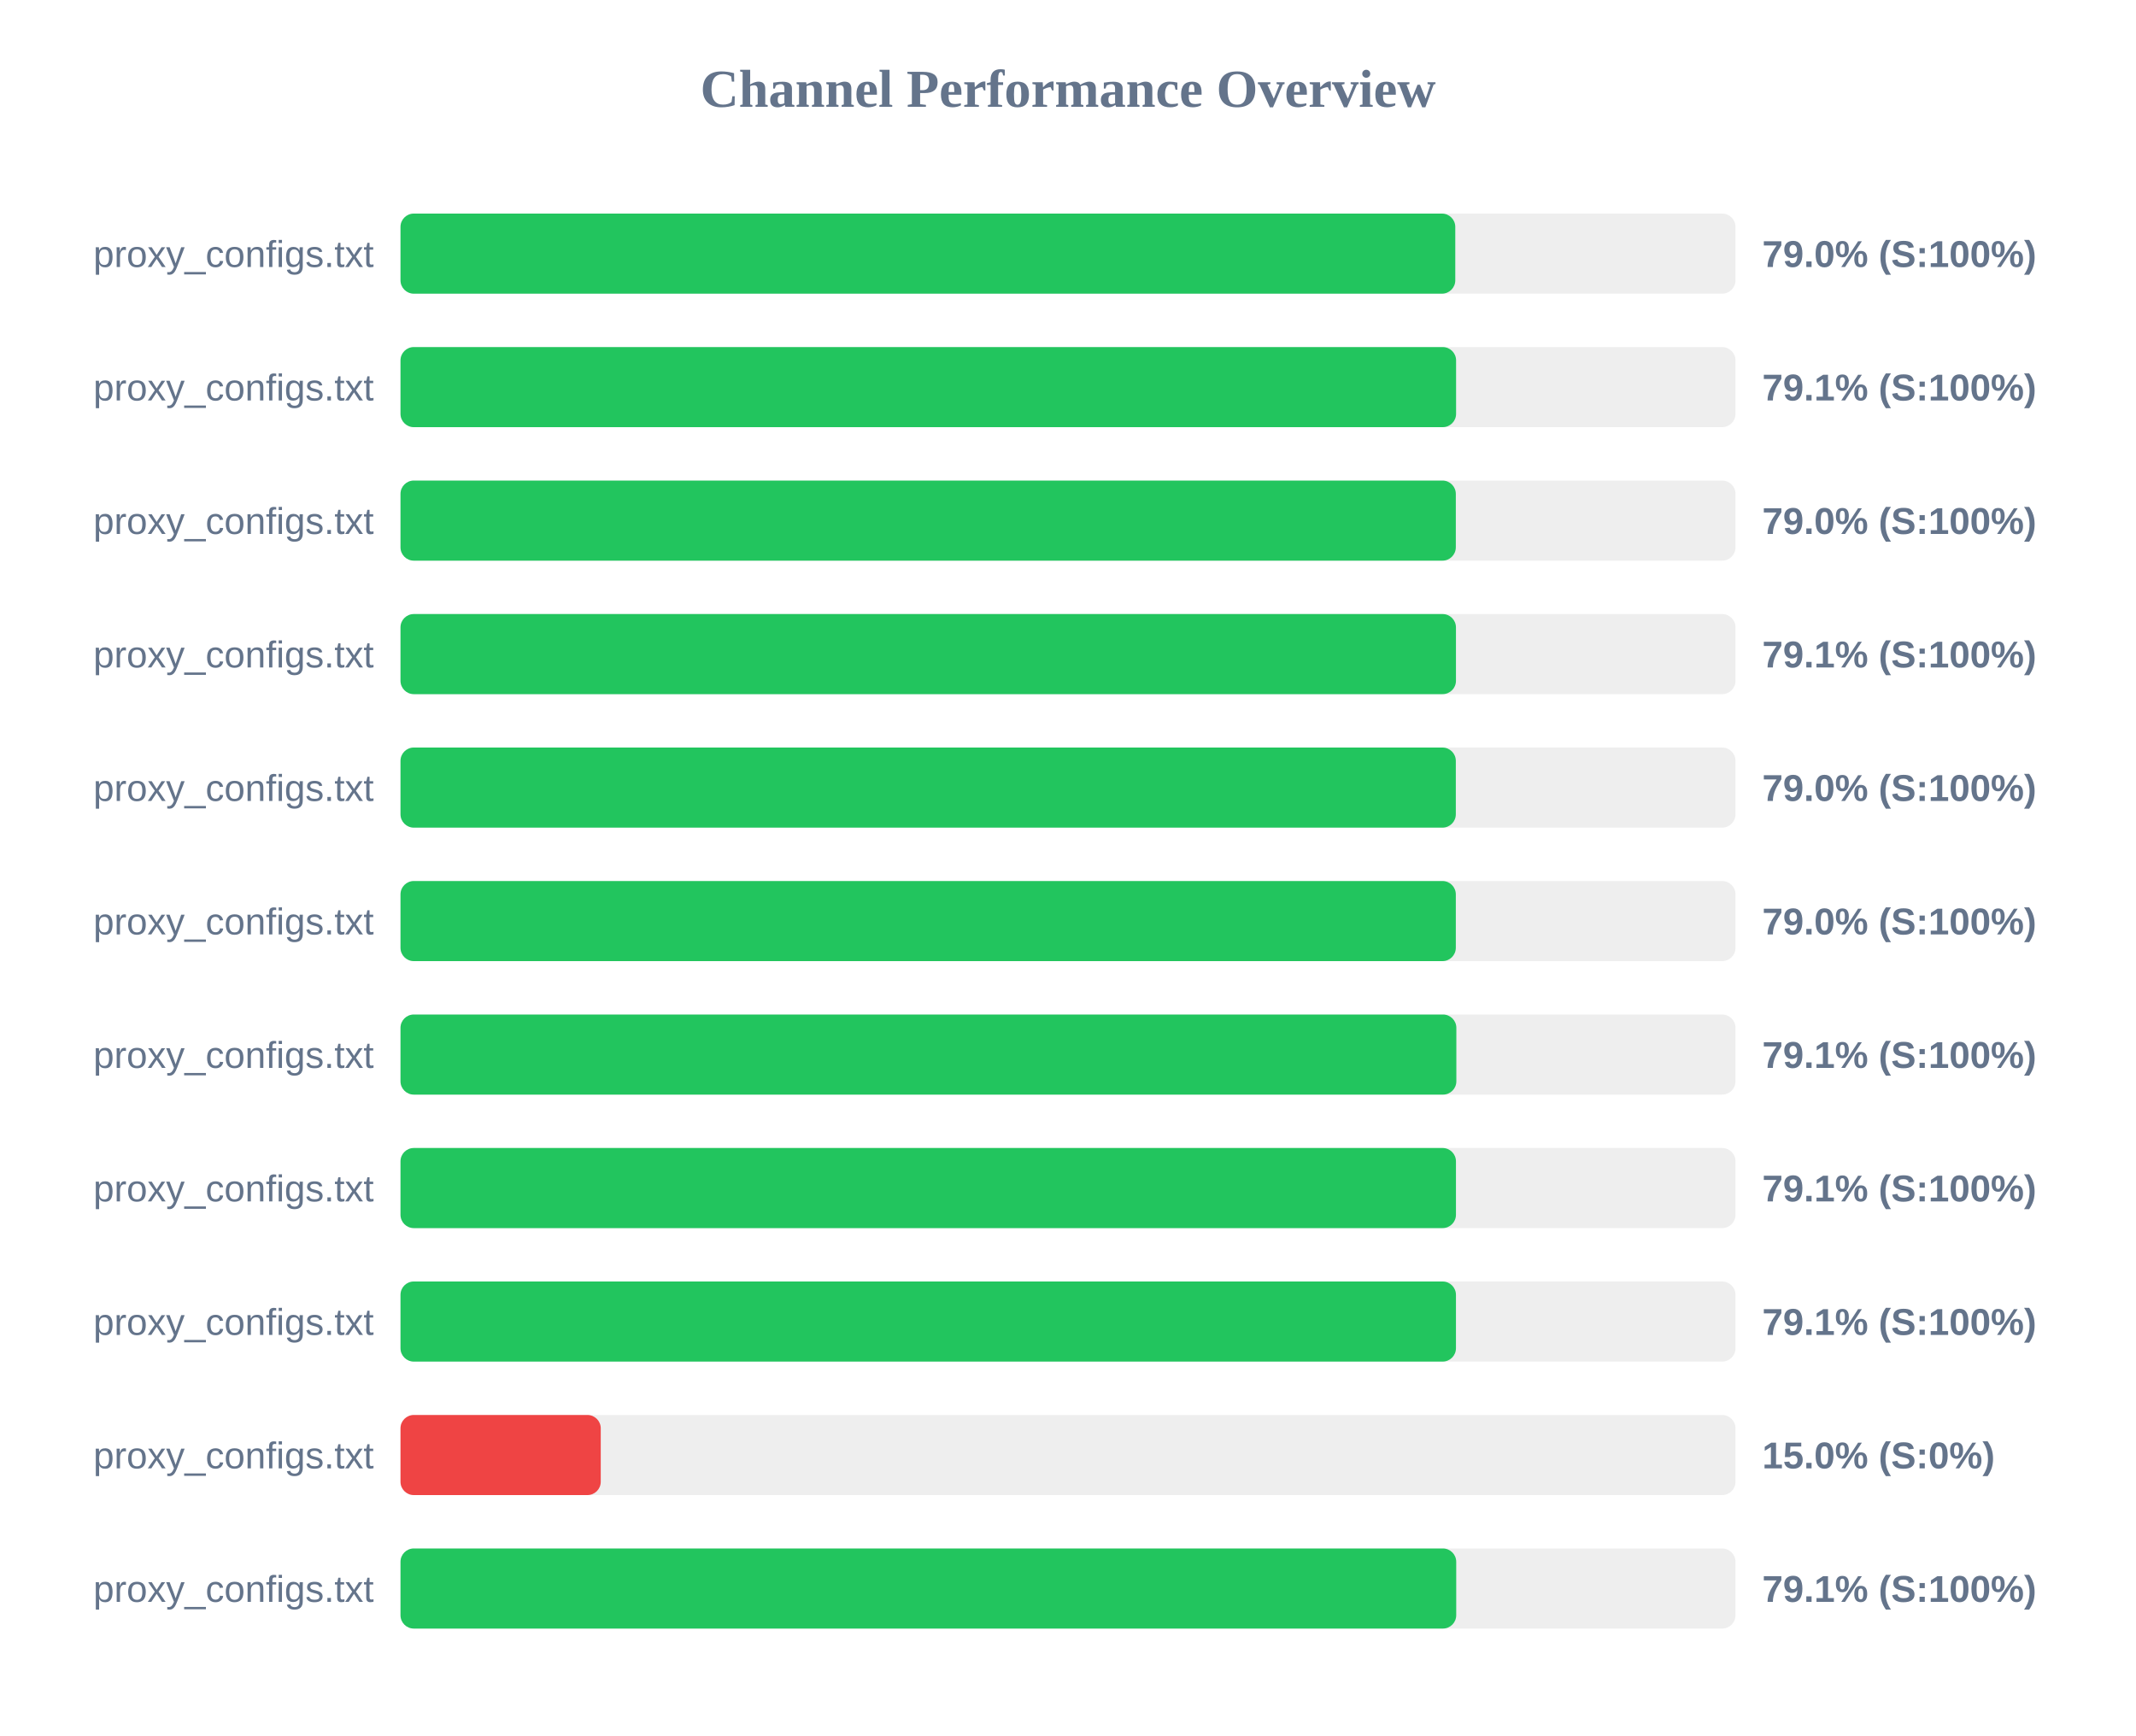
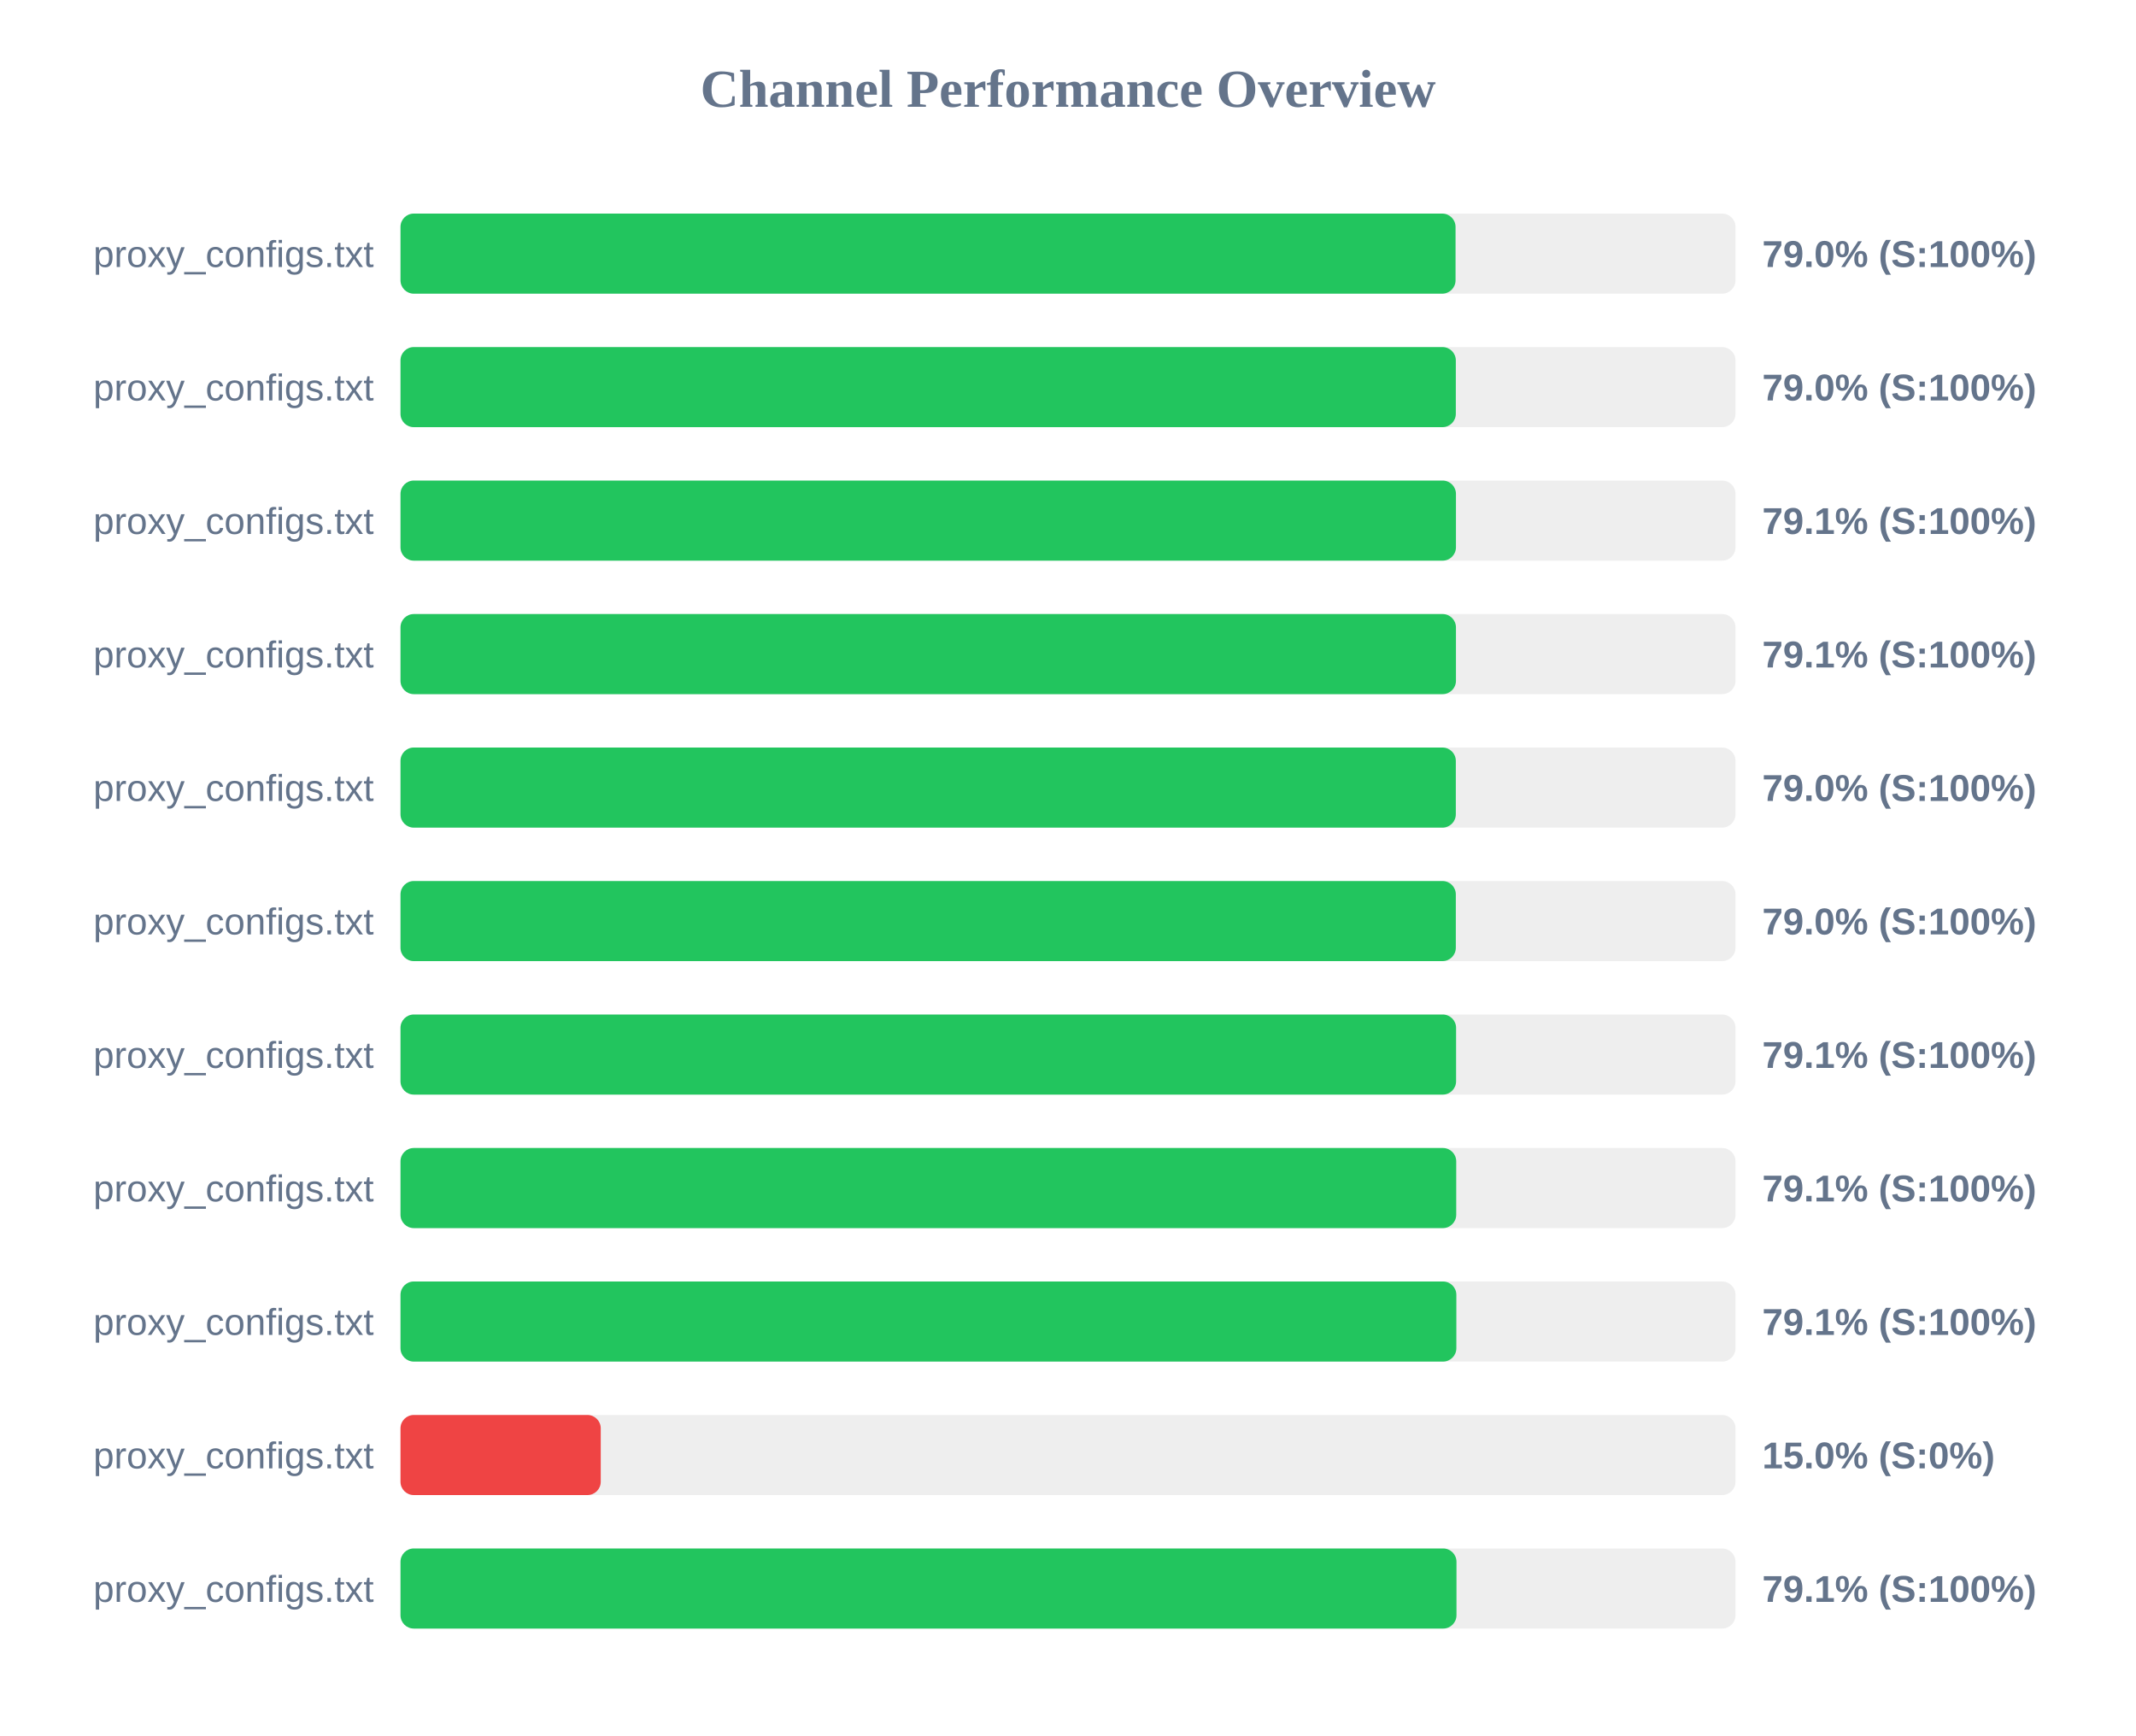
<svg xmlns="http://www.w3.org/2000/svg" width="800" height="650" version="1.1">
  <style>
        .row { font: 14px Arial; fill: #64748b; }
        .score { font: bold 14px Arial; fill: #64748b; }
    </style>
  <text x="400" y="40" text-anchor="middle" font-size="20px" font-weight="bold" fill="#64748b">Channel Performance Overview</text>
  <rect x="150" y="80" width="500" height="30" fill="#eee" rx="5" />
-   <rect x="150" y="80" width="395.05" height="30" fill="#22c55e" rx="5" />
+   <rect x="150" y="80" width="395.15" height="30" fill="#22c55e" rx="5" />
  <text x="140" y="100" text-anchor="end" class="row">proxy_configs.txt</text>
  <text x="660" y="100" text-anchor="start" class="score">79.0% (S:100%)</text>
  <rect x="150" y="130" width="500" height="30" fill="#eee" rx="5" />
-   <rect x="150" y="130" width="395.35" height="30" fill="#22c55e" rx="5" />
+   <rect x="150" y="130" width="395.25" height="30" fill="#22c55e" rx="5" />
  <text x="140" y="150" text-anchor="end" class="row">proxy_configs.txt</text>
-   <text x="660" y="150" text-anchor="start" class="score">79.1% (S:100%)</text>
+   <text x="660" y="150" text-anchor="start" class="score">79.0% (S:100%)</text>
  <rect x="150" y="180" width="500" height="30" fill="#eee" rx="5" />
-   <rect x="150" y="180" width="395.25" height="30" fill="#22c55e" rx="5" />
+   <rect x="150" y="180" width="395.3" height="30" fill="#22c55e" rx="5" />
  <text x="140" y="200" text-anchor="end" class="row">proxy_configs.txt</text>
-   <text x="660" y="200" text-anchor="start" class="score">79.0% (S:100%)</text>
+   <text x="660" y="200" text-anchor="start" class="score">79.1% (S:100%)</text>
  <rect x="150" y="230" width="500" height="30" fill="#eee" rx="5" />
  <rect x="150" y="230" width="395.3" height="30" fill="#22c55e" rx="5" />
  <text x="140" y="250" text-anchor="end" class="row">proxy_configs.txt</text>
  <text x="660" y="250" text-anchor="start" class="score">79.1% (S:100%)</text>
  <rect x="150" y="280" width="500" height="30" fill="#eee" rx="5" />
  <rect x="150" y="280" width="395.25" height="30" fill="#22c55e" rx="5" />
  <text x="140" y="300" text-anchor="end" class="row">proxy_configs.txt</text>
  <text x="660" y="300" text-anchor="start" class="score">79.0% (S:100%)</text>
  <rect x="150" y="330" width="500" height="30" fill="#eee" rx="5" />
  <rect x="150" y="330" width="395.25" height="30" fill="#22c55e" rx="5" />
  <text x="140" y="350" text-anchor="end" class="row">proxy_configs.txt</text>
  <text x="660" y="350" text-anchor="start" class="score">79.0% (S:100%)</text>
  <rect x="150" y="380" width="500" height="30" fill="#eee" rx="5" />
-   <rect x="150" y="380" width="395.45" height="30" fill="#22c55e" rx="5" />
+   <rect x="150" y="380" width="395.35" height="30" fill="#22c55e" rx="5" />
  <text x="140" y="400" text-anchor="end" class="row">proxy_configs.txt</text>
  <text x="660" y="400" text-anchor="start" class="score">79.1% (S:100%)</text>
  <rect x="150" y="430" width="500" height="30" fill="#eee" rx="5" />
-   <rect x="150" y="430" width="395.3" height="30" fill="#22c55e" rx="5" />
+   <rect x="150" y="430" width="395.4" height="30" fill="#22c55e" rx="5" />
  <text x="140" y="450" text-anchor="end" class="row">proxy_configs.txt</text>
  <text x="660" y="450" text-anchor="start" class="score">79.1% (S:100%)</text>
  <rect x="150" y="480" width="500" height="30" fill="#eee" rx="5" />
-   <rect x="150" y="480" width="395.3" height="30" fill="#22c55e" rx="5" />
+   <rect x="150" y="480" width="395.45" height="30" fill="#22c55e" rx="5" />
  <text x="140" y="500" text-anchor="end" class="row">proxy_configs.txt</text>
  <text x="660" y="500" text-anchor="start" class="score">79.1% (S:100%)</text>
  <rect x="150" y="530" width="500" height="30" fill="#eee" rx="5" />
  <rect x="150" y="530" width="75.0" height="30" fill="#ef4444" rx="5" />
  <text x="140" y="550" text-anchor="end" class="row">proxy_configs.txt</text>
  <text x="660" y="550" text-anchor="start" class="score">15.0% (S:0%)</text>
  <rect x="150" y="580" width="500" height="30" fill="#eee" rx="5" />
-   <rect x="150" y="580" width="395.4" height="30" fill="#22c55e" rx="5" />
+   <rect x="150" y="580" width="395.5" height="30" fill="#22c55e" rx="5" />
  <text x="140" y="600" text-anchor="end" class="row">proxy_configs.txt</text>
  <text x="660" y="600" text-anchor="start" class="score">79.1% (S:100%)</text>
</svg>
